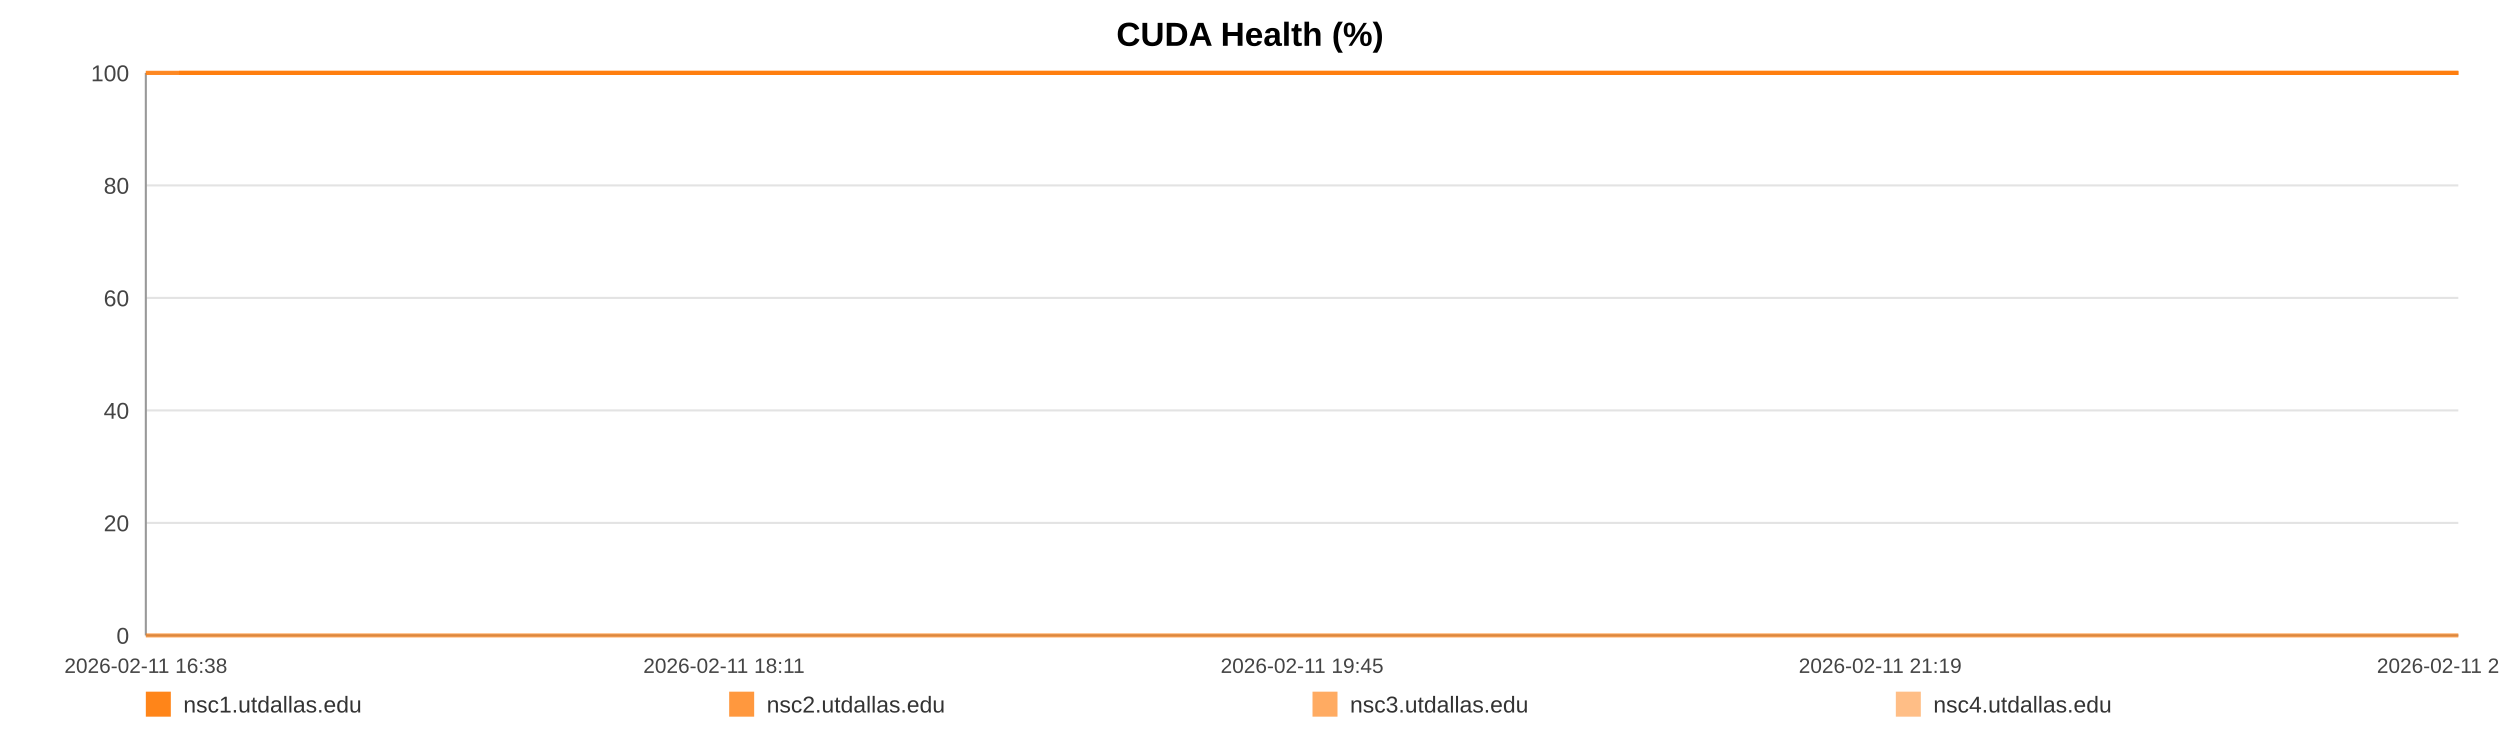
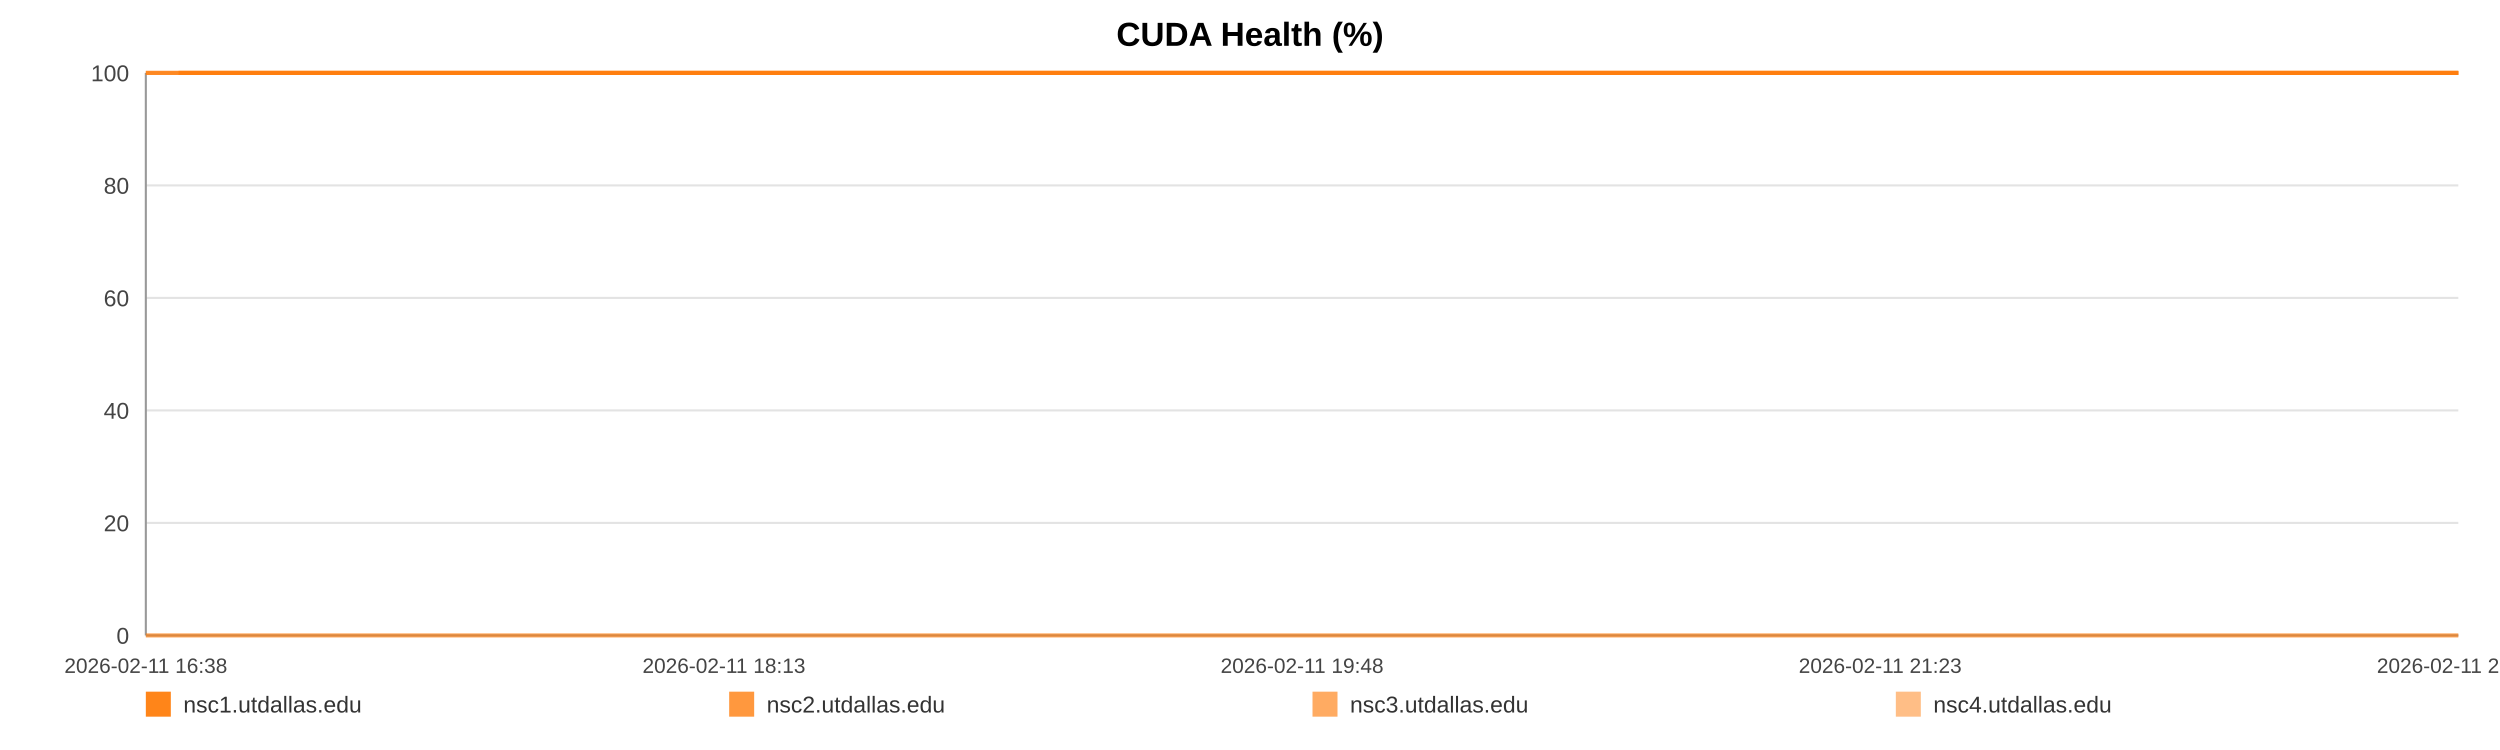
<svg xmlns="http://www.w3.org/2000/svg" width="1200" height="360" viewBox="0 0 1200 360" role="img" aria-label="CUDA Health (%)">
  <rect width="100%" height="100%" fill="#ffffff" />
  <text x="600.0" y="22" text-anchor="middle" font-size="16" font-family="Arial, Helvetica, sans-serif" font-weight="bold">CUDA Health (%)</text>
  <line x1="70" y1="35.00" x2="1180" y2="35.00" stroke="#e3e3e3" stroke-width="1" />
  <text x="62" y="39.00" text-anchor="end" font-size="11" fill="#444" font-family="Arial, Helvetica, sans-serif">100</text>
  <line x1="70" y1="89.00" x2="1180" y2="89.00" stroke="#e3e3e3" stroke-width="1" />
  <text x="62" y="93.00" text-anchor="end" font-size="11" fill="#444" font-family="Arial, Helvetica, sans-serif">80</text>
  <line x1="70" y1="143.00" x2="1180" y2="143.00" stroke="#e3e3e3" stroke-width="1" />
  <text x="62" y="147.00" text-anchor="end" font-size="11" fill="#444" font-family="Arial, Helvetica, sans-serif">60</text>
  <line x1="70" y1="197.00" x2="1180" y2="197.00" stroke="#e3e3e3" stroke-width="1" />
  <text x="62" y="201.00" text-anchor="end" font-size="11" fill="#444" font-family="Arial, Helvetica, sans-serif">40</text>
  <line x1="70" y1="251.00" x2="1180" y2="251.00" stroke="#e3e3e3" stroke-width="1" />
  <text x="62" y="255.00" text-anchor="end" font-size="11" fill="#444" font-family="Arial, Helvetica, sans-serif">20</text>
  <line x1="70" y1="305.00" x2="1180" y2="305.00" stroke="#e3e3e3" stroke-width="1" />
  <text x="62" y="309.00" text-anchor="end" font-size="11" fill="#444" font-family="Arial, Helvetica, sans-serif">0</text>
  <line x1="70" y1="35" x2="70" y2="305" stroke="#999" />
  <line x1="70" y1="305" x2="1180" y2="305" stroke="#999" />
  <text x="70.00" y="323" text-anchor="middle" font-size="10" fill="#444" font-family="Arial, Helvetica, sans-serif">2026-02-11 16:38</text>
-   <text x="347.50" y="323" text-anchor="middle" font-size="10" fill="#444" font-family="Arial, Helvetica, sans-serif">2026-02-11 18:11</text>
-   <text x="625.00" y="323" text-anchor="middle" font-size="10" fill="#444" font-family="Arial, Helvetica, sans-serif">2026-02-11 19:45</text>
-   <text x="902.50" y="323" text-anchor="middle" font-size="10" fill="#444" font-family="Arial, Helvetica, sans-serif">2026-02-11 21:19</text>
-   <text x="1180.00" y="323" text-anchor="middle" font-size="10" fill="#444" font-family="Arial, Helvetica, sans-serif">2026-02-11 22:53</text>
-   <polyline fill="none" stroke="#ff7f0e" stroke-opacity="0.95" stroke-width="2" points="85.93,35.00 101.90,35.00 117.78,35.00 133.75,35.00 149.83,35.00 165.61,35.00 181.58,35.00 198.84,35.00 214.67,35.00 230.49,35.00 246.32,35.00 262.49,35.00 278.32,35.00 294.15,35.00 322.80,35.00 347.50,35.00 363.57,35.00 379.89,35.00 395.77,35.00 411.65,35.00 427.23,35.00 443.30,35.00 459.18,35.00 475.21,35.00 491.23,35.00 507.45,35.00 523.43,35.00 539.40,35.00 556.12,35.00 572.19,35.00 588.07,35.00 604.39,35.00 620.32,35.00 636.24,35.00 652.66,35.00 668.44,35.00 684.37,35.00 700.59,35.00 716.32,35.00 732.24,35.00 747.97,35.00 763.85,35.00 779.82,35.00 795.65,35.00 811.92,35.00 828.00,35.00 843.73,35.00 859.60,35.00 875.68,35.00 891.60,35.00 909.80,35.00 925.72,35.00 941.60,35.00 957.38,35.00 973.21,35.00 988.98,35.00 1004.81,35.00 1020.79,35.00 1036.66,35.00 1052.89,35.00 1068.76,35.00 1084.49,35.00 1100.52,35.00 1116.64,35.00 1132.52,35.00 1148.49,35.00 1164.22,35.00 1180.00,35.00" />
-   <polyline fill="none" stroke="#ff7f0e" stroke-opacity="0.80" stroke-width="2" points="70.00,35.00 85.93,35.00 101.90,35.00 117.78,35.00 133.75,35.00 149.83,35.00 165.61,35.00 181.58,35.00 198.84,35.00 214.67,35.00 230.49,35.00 246.32,35.00 262.49,35.00 278.32,35.00 294.15,35.00 322.80,35.00 347.50,35.00 363.57,35.00 379.89,35.00 395.77,35.00 411.65,35.00 427.23,35.00 443.30,35.00 459.18,35.00 475.21,35.00 491.23,35.00 507.45,35.00 523.43,35.00 539.40,35.00 556.12,35.00 572.19,35.00 588.07,35.00 604.39,35.00 620.32,35.00 636.24,35.00 652.66,35.00 668.44,35.00 684.37,35.00 700.59,35.00 716.32,35.00 732.24,35.00 747.97,35.00 763.85,35.00 779.82,35.00 795.65,35.00 811.92,35.00 828.00,35.00 843.73,35.00 859.60,35.00 875.68,35.00 891.60,35.00 909.80,35.00 925.72,35.00 941.60,35.00 957.38,35.00 973.21,35.00 988.98,35.00 1004.81,35.00 1020.79,35.00 1036.66,35.00 1052.89,35.00 1068.76,35.00 1084.49,35.00 1100.52,35.00 1116.64,35.00 1132.52,35.00 1148.49,35.00 1164.22,35.00 1180.00,35.00" />
-   <polyline fill="none" stroke="#ff7f0e" stroke-opacity="0.65" stroke-width="2" points="70.00,305.00 85.93,305.00 101.90,305.00 117.78,305.00 133.75,305.00 149.83,305.00 165.61,305.00 181.58,305.00 198.84,305.00 214.67,305.00 230.49,305.00 246.32,305.00 262.49,305.00 278.32,305.00 294.15,305.00 322.80,305.00 347.50,305.00 363.57,305.00 379.89,305.00 395.77,305.00 411.65,305.00 427.23,305.00 443.30,305.00 459.18,305.00 475.21,305.00 491.23,305.00 507.45,305.00 523.43,305.00 539.40,305.00 556.12,305.00 572.19,305.00 588.07,305.00 604.39,305.00 620.32,305.00 636.24,305.00 652.66,305.00 668.44,305.00 684.37,305.00 700.59,305.00 716.32,305.00 732.24,305.00 747.97,305.00 763.85,305.00 779.82,305.00 795.65,305.00 811.92,305.00 828.00,305.00 843.73,305.00 859.60,305.00 875.68,305.00 891.60,305.00 909.80,305.00 925.72,305.00 941.60,305.00 957.38,305.00 973.21,305.00 988.98,305.00 1004.81,305.00 1020.79,305.00 1036.66,305.00 1052.89,305.00 1068.76,305.00 1084.49,305.00 1100.52,305.00 1116.64,305.00 1132.52,305.00 1148.49,305.00 1164.22,305.00 1180.00,305.00" />
-   <polyline fill="none" stroke="#ff7f0e" stroke-opacity="0.50" stroke-width="2" points="70.00,35.00 85.93,35.00 101.90,35.00 117.78,35.00 133.75,35.00 149.83,35.00 165.61,35.00 181.58,35.00 198.84,35.00 214.67,35.00 230.49,35.00 246.32,35.00 262.49,35.00 278.32,35.00 294.15,35.00 322.80,35.00 347.50,35.00 363.57,35.00 379.89,35.00 395.77,35.00 411.65,35.00 427.23,35.00 443.30,35.00 459.18,35.00 475.21,35.00 491.23,35.00 507.45,35.00 523.43,35.00 539.40,35.00 556.12,35.00 572.19,35.00 588.07,35.00 604.39,35.00 620.32,35.00 636.24,35.00 652.66,35.00 668.44,35.00 684.37,35.00 700.59,35.00 716.32,35.00 732.24,35.00 747.97,35.00 763.85,35.00 779.82,35.00 795.65,35.00 811.92,35.00 828.00,35.00 843.73,35.00 859.60,35.00 875.68,35.00 891.60,35.00 909.80,35.00 925.72,35.00 941.60,35.00 957.38,35.00 973.21,35.00 988.98,35.00 1004.81,35.00 1020.79,35.00 1036.66,35.00 1052.89,35.00 1068.76,35.00 1084.49,35.00 1100.52,35.00 1116.64,35.00 1132.52,35.00 1148.49,35.00 1164.22,35.00 1180.00,35.00" />
+   <text x="347.50" y="323" text-anchor="middle" font-size="10" fill="#444" font-family="Arial, Helvetica, sans-serif">2026-02-11 18:13</text>
+   <text x="625.00" y="323" text-anchor="middle" font-size="10" fill="#444" font-family="Arial, Helvetica, sans-serif">2026-02-11 19:48</text>
+   <text x="902.50" y="323" text-anchor="middle" font-size="10" fill="#444" font-family="Arial, Helvetica, sans-serif">2026-02-11 21:23</text>
+   <text x="1180.00" y="323" text-anchor="middle" font-size="10" fill="#444" font-family="Arial, Helvetica, sans-serif">2026-02-11 22:58</text>
+   <polyline fill="none" stroke="#ff7f0e" stroke-opacity="0.95" stroke-width="2" points="85.70,35.00 101.45,35.00 117.11,35.00 132.86,35.00 148.71,35.00 164.26,35.00 180.01,35.00 197.03,35.00 212.63,35.00 228.24,35.00 243.84,35.00 259.79,35.00 275.39,35.00 291.00,35.00 319.24,35.00 343.60,35.00 359.45,35.00 375.54,35.00 391.19,35.00 406.85,35.00 422.21,35.00 438.06,35.00 453.71,35.00 469.51,35.00 485.31,35.00 501.30,35.00 517.05,35.00 532.80,35.00 549.28,35.00 565.13,35.00 580.79,35.00 596.88,35.00 612.58,35.00 628.28,35.00 644.47,35.00 660.03,35.00 675.73,35.00 691.72,35.00 707.23,35.00 722.93,35.00 738.44,35.00 754.09,35.00 769.84,35.00 785.45,35.00 801.49,35.00 817.34,35.00 832.85,35.00 848.50,35.00 864.35,35.00 880.05,35.00 897.99,35.00 913.69,35.00 929.35,35.00 944.90,35.00 960.51,35.00 976.06,35.00 991.67,35.00 1007.42,35.00 1023.07,35.00 1039.07,35.00 1054.72,35.00 1070.23,35.00 1086.03,35.00 1101.93,35.00 1117.58,35.00 1133.33,35.00 1148.84,35.00 1164.39,35.00 1180.00,35.00" />
+   <polyline fill="none" stroke="#ff7f0e" stroke-opacity="0.80" stroke-width="2" points="70.00,35.00 85.70,35.00 101.45,35.00 117.11,35.00 132.86,35.00 148.71,35.00 164.26,35.00 180.01,35.00 197.03,35.00 212.63,35.00 228.24,35.00 243.84,35.00 259.79,35.00 275.39,35.00 291.00,35.00 319.24,35.00 343.60,35.00 359.45,35.00 375.54,35.00 391.19,35.00 406.85,35.00 422.21,35.00 438.06,35.00 453.71,35.00 469.51,35.00 485.31,35.00 501.30,35.00 517.05,35.00 532.80,35.00 549.28,35.00 565.13,35.00 580.79,35.00 596.88,35.00 612.58,35.00 628.28,35.00 644.47,35.00 660.03,35.00 675.73,35.00 691.72,35.00 707.23,35.00 722.93,35.00 738.44,35.00 754.09,35.00 769.84,35.00 785.45,35.00 801.49,35.00 817.34,35.00 832.85,35.00 848.50,35.00 864.35,35.00 880.05,35.00 897.99,35.00 913.69,35.00 929.35,35.00 944.90,35.00 960.51,35.00 976.06,35.00 991.67,35.00 1007.42,35.00 1023.07,35.00 1039.07,35.00 1054.72,35.00 1070.23,35.00 1086.03,35.00 1101.93,35.00 1117.58,35.00 1133.33,35.00 1148.84,35.00 1164.39,35.00 1180.00,35.00" />
+   <polyline fill="none" stroke="#ff7f0e" stroke-opacity="0.65" stroke-width="2" points="70.00,305.00 85.70,305.00 101.45,305.00 117.11,305.00 132.86,305.00 148.71,305.00 164.26,305.00 180.01,305.00 197.03,305.00 212.63,305.00 228.24,305.00 243.84,305.00 259.79,305.00 275.39,305.00 291.00,305.00 319.24,305.00 343.60,305.00 359.45,305.00 375.54,305.00 391.19,305.00 406.85,305.00 422.21,305.00 438.06,305.00 453.71,305.00 469.51,305.00 485.31,305.00 501.30,305.00 517.05,305.00 532.80,305.00 549.28,305.00 565.13,305.00 580.79,305.00 596.88,305.00 612.58,305.00 628.28,305.00 644.47,305.00 660.03,305.00 675.73,305.00 691.72,305.00 707.23,305.00 722.93,305.00 738.44,305.00 754.09,305.00 769.84,305.00 785.45,305.00 801.49,305.00 817.34,305.00 832.85,305.00 848.50,305.00 864.35,305.00 880.05,305.00 897.99,305.00 913.69,305.00 929.35,305.00 944.90,305.00 960.51,305.00 976.06,305.00 991.67,305.00 1007.42,305.00 1023.07,305.00 1039.07,305.00 1054.72,305.00 1070.23,305.00 1086.03,305.00 1101.93,305.00 1117.58,305.00 1133.33,305.00 1148.84,305.00 1164.39,305.00 1180.00,305.00" />
+   <polyline fill="none" stroke="#ff7f0e" stroke-opacity="0.50" stroke-width="2" points="70.00,35.00 85.70,35.00 101.45,35.00 117.11,35.00 132.86,35.00 148.71,35.00 164.26,35.00 180.01,35.00 197.03,35.00 212.63,35.00 228.24,35.00 243.84,35.00 259.79,35.00 275.39,35.00 291.00,35.00 319.24,35.00 343.60,35.00 359.45,35.00 375.54,35.00 391.19,35.00 406.85,35.00 422.21,35.00 438.06,35.00 453.71,35.00 469.51,35.00 485.31,35.00 501.30,35.00 517.05,35.00 532.80,35.00 549.28,35.00 565.13,35.00 580.79,35.00 596.88,35.00 612.58,35.00 628.28,35.00 644.47,35.00 660.03,35.00 675.73,35.00 691.72,35.00 707.23,35.00 722.93,35.00 738.44,35.00 754.09,35.00 769.84,35.00 785.45,35.00 801.49,35.00 817.34,35.00 832.85,35.00 848.50,35.00 864.35,35.00 880.05,35.00 897.99,35.00 913.69,35.00 929.35,35.00 944.90,35.00 960.51,35.00 976.06,35.00 991.67,35.00 1007.42,35.00 1023.07,35.00 1039.07,35.00 1054.72,35.00 1070.23,35.00 1086.03,35.00 1101.93,35.00 1117.58,35.00 1133.33,35.00 1148.84,35.00 1164.39,35.00 1180.00,35.00" />
  <rect x="70" y="332" width="12" height="12" fill="#ff7f0e" fill-opacity="0.95" />
  <text x="88" y="342" font-size="11" fill="#333" font-family="Arial, Helvetica, sans-serif">nsc1.utdallas.edu</text>
  <rect x="350" y="332" width="12" height="12" fill="#ff7f0e" fill-opacity="0.80" />
  <text x="368" y="342" font-size="11" fill="#333" font-family="Arial, Helvetica, sans-serif">nsc2.utdallas.edu</text>
  <rect x="630" y="332" width="12" height="12" fill="#ff7f0e" fill-opacity="0.65" />
  <text x="648" y="342" font-size="11" fill="#333" font-family="Arial, Helvetica, sans-serif">nsc3.utdallas.edu</text>
  <rect x="910" y="332" width="12" height="12" fill="#ff7f0e" fill-opacity="0.50" />
  <text x="928" y="342" font-size="11" fill="#333" font-family="Arial, Helvetica, sans-serif">nsc4.utdallas.edu</text>
</svg>
